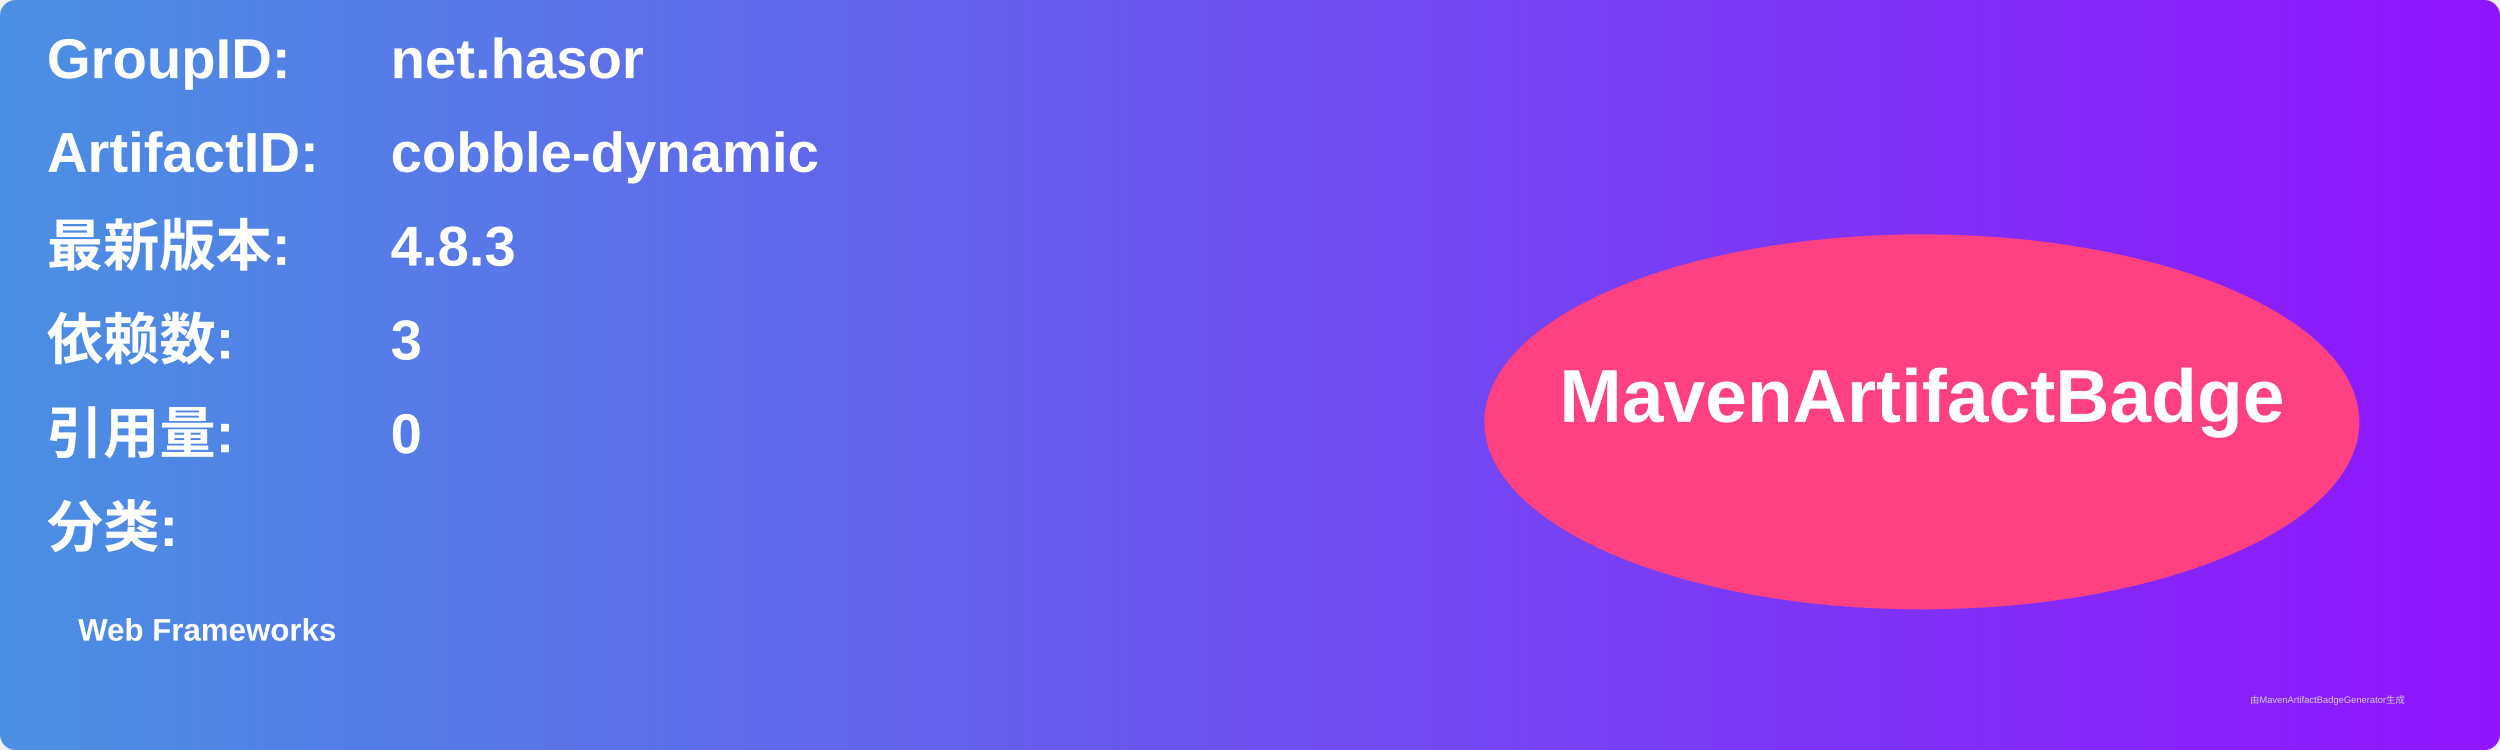
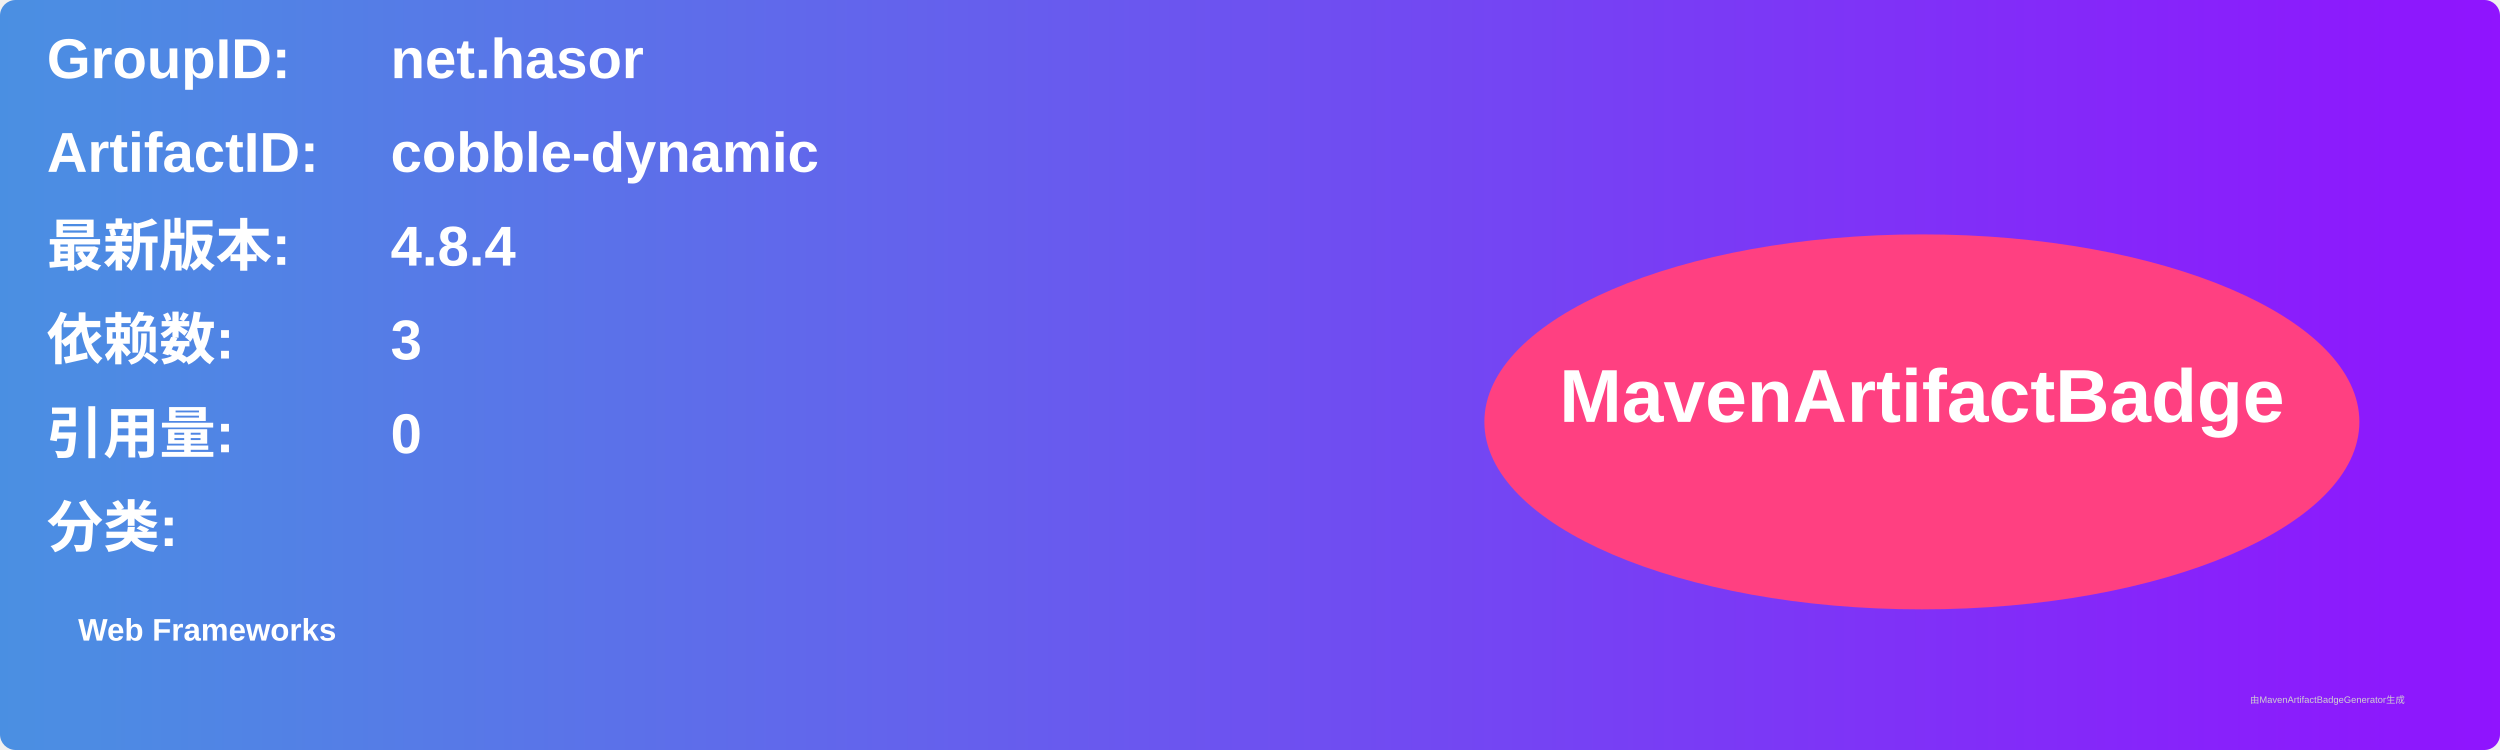
<svg xmlns="http://www.w3.org/2000/svg" width="800" height="240" viewBox="0 0 800 240">
  <linearGradient id="grad" x1="0%" y1="0%" x2="100%" y2="0%">
    <stop offset="0%" stop-color="#4a90e2" />
    <stop offset="100%" stop-color="#9013fe" />
  </linearGradient>
  <rect width="100%" height="100%" rx="5" ry="5" fill="url(#grad)" />
  <g transform="translate(15, 15)">
    <text x="0" y="10" font-family="Arial" font-size="18" fill="white" font-weight="bold" width="260">GroupID:</text>
    <text x="110" y="10" font-family="Arial" font-size="18" fill="white" font-weight="bold" width="460">net.hasor</text>
    <text x="0" y="40" font-family="Arial" font-size="18" fill="white" font-weight="bold" width="260">ArtifactID:</text>
    <text x="110" y="40" font-family="Arial" font-size="18" fill="white" font-weight="bold" width="460">cobble-dynamic</text>
    <text x="0" y="70" font-family="Arial" font-size="18" fill="white" font-weight="bold">最新版本:</text>
    <text x="110" y="70" font-family="Arial" font-size="18" fill="white" font-weight="bold">
-       <tspan font-weight="bold">4.8.3</tspan>
+       <tspan font-weight="bold">4.8.4</tspan>
    </text>
    <text x="0" y="100" font-family="Arial" font-size="18" fill="white" font-weight="bold">依赖数: </text>
    <text x="110" y="100" font-family="Arial" font-size="18" fill="white">
      <tspan font-weight="bold">3</tspan>
    </text>
    <text x="0" y="130" font-family="Arial" font-size="18" fill="white" font-weight="bold">引用量: </text>
    <text x="110" y="130" font-family="Arial" font-size="18" fill="white">
      <tspan font-weight="bold">0</tspan>
    </text>
    <text x="0" y="160" font-family="Arial" font-size="18" fill="white" font-weight="bold">分类:</text>
    <text x="10" y="190" font-family="Arial" font-size="10" fill="white">
      <tspan font-weight="bold">Web Frameworks</tspan>
    </text>
    <ellipse cx="600" cy="120" rx="140" ry="60" fill="#ff4081" />
    <text x="600" y="120" text-anchor="middle" font-family="Arial" font-size="24" fill="white" font-weight="bold">MavenArtifactBadge</text>
  </g>
  <text x="720" y="225" font-family="Arial" font-size="3" fill="#d0d0d0">由MavenArtifactBadgeGenerator生成</text>
</svg>
